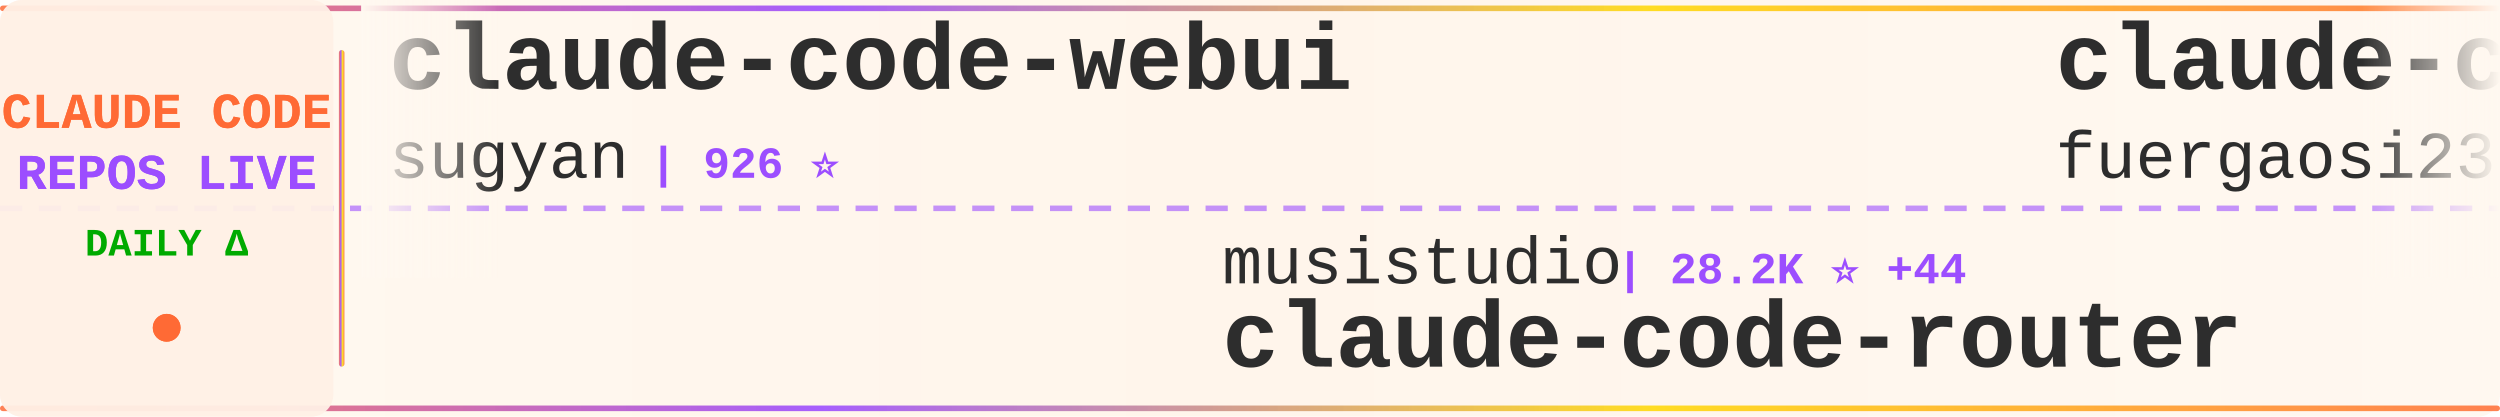
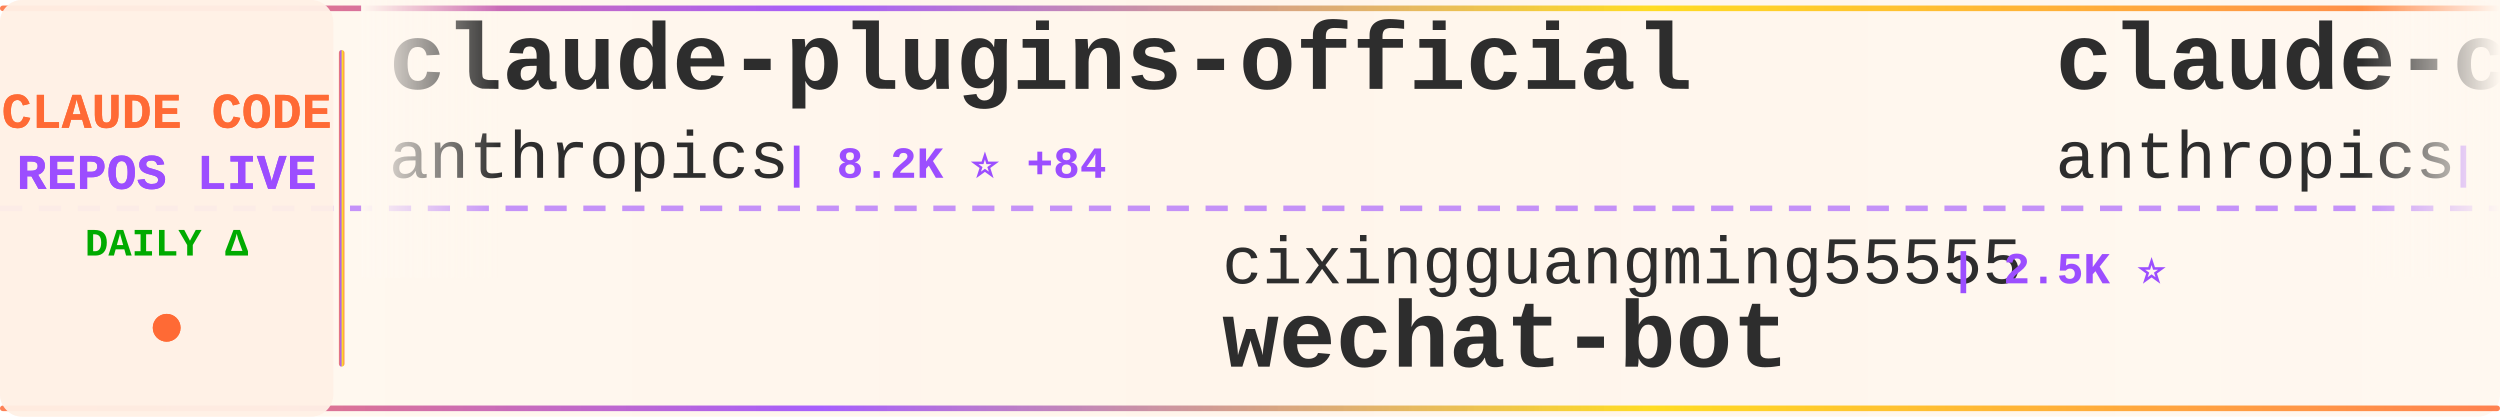
<svg xmlns="http://www.w3.org/2000/svg" width="900" height="150">
  <defs>
    <linearGradient id="tickerBg" x1="0%" y1="0%" x2="100%" y2="0%">
      <stop offset="0%" style="stop-color:#fff8f0;stop-opacity:0.98" />
      <stop offset="50%" style="stop-color:#fff5eb;stop-opacity:1" />
      <stop offset="100%" style="stop-color:#fff8f0;stop-opacity:0.98" />
    </linearGradient>
    <linearGradient id="borderGrad" x1="0%" y1="0%" x2="100%" y2="0%">
      <stop offset="0%" style="stop-color:#FF6B35;stop-opacity:0.85">
        <animate attributeName="stop-opacity" values="0.85;1;0.85" dur="2s" repeatCount="indefinite" />
      </stop>
      <stop offset="33%" style="stop-color:#9C4EFF;stop-opacity:0.9">
        <animate attributeName="stop-opacity" values="0.9;1;0.9" dur="2.2s" repeatCount="indefinite" />
      </stop>
      <stop offset="66%" style="stop-color:#FFD700;stop-opacity:0.85">
        <animate attributeName="stop-opacity" values="0.85;1;0.85" dur="1.8s" repeatCount="indefinite" />
      </stop>
      <stop offset="100%" style="stop-color:#FF6B35;stop-opacity:0.85">
        <animate attributeName="stop-opacity" values="0.85;1;0.85" dur="2s" repeatCount="indefinite" />
      </stop>
    </linearGradient>
    <filter id="textGlow">
      <feGaussianBlur stdDeviation="0.15" result="coloredBlur" />
      <feMerge>
        <feMergeNode in="coloredBlur" />
        <feMergeNode in="SourceGraphic" />
      </feMerge>
    </filter>
    <filter id="metricGlow">
      <feGaussianBlur stdDeviation="0.2" result="coloredBlur" />
      <feMerge>
        <feMergeNode in="coloredBlur" />
        <feMergeNode in="SourceGraphic" />
      </feMerge>
    </filter>
    <linearGradient id="leftFade" x1="0%" y1="0%" x2="100%" y2="0%">
      <stop offset="0%" style="stop-color:#fff8f0;stop-opacity:1" />
      <stop offset="100%" style="stop-color:#fff8f0;stop-opacity:0" />
    </linearGradient>
    <linearGradient id="rightFade" x1="0%" y1="0%" x2="100%" y2="0%">
      <stop offset="0%" style="stop-color:#fff8f0;stop-opacity:0" />
      <stop offset="100%" style="stop-color:#fff8f0;stop-opacity:1" />
    </linearGradient>
  </defs>
  <rect width="900" height="150" fill="url(#tickerBg)" rx="8" />
  <rect x="0" y="2" width="900" height="2" fill="url(#borderGrad)" rx="1" />
  <rect x="0" y="146" width="900" height="2" fill="url(#borderGrad)" rx="1" />
  <line x1="0" y1="75" x2="900" y2="75" stroke="#9C4EFF" stroke-width="2" stroke-dasharray="8 6" opacity="0.6" />
  <rect x="0" y="0" width="120" height="150" fill="#fff0e6" opacity="0.95" rx="8" />
  <text x="60" y="46" font-family="'Courier New', monospace" font-size="18" font-weight="bold" fill="#FF6B35" text-anchor="middle" filter="url(#textGlow)">
    CLAUDE CODE
  </text>
  <text x="60" y="68" font-family="'Courier New', monospace" font-size="18" font-weight="bold" fill="#9C4EFF" text-anchor="middle" filter="url(#textGlow)">
    REPOS LIVE
  </text>
  <text x="60" y="92" font-family="'Courier New', monospace" font-size="14" font-weight="bold" fill="#00aa00" text-anchor="middle">
    DAILY Δ
  </text>
  <circle cx="60" cy="118" r="5" fill="#FF6B35" filter="url(#metricGlow)">
    <animate attributeName="r" values="4;6;4" dur="1.5s" repeatCount="indefinite" />
    <animate attributeName="opacity" values="0.6;1;0.6" dur="1.5s" repeatCount="indefinite" />
  </circle>
  <rect x="122" y="18" width="2" height="114" fill="url(#borderGrad)" rx="1" />
  <clipPath id="tickerClip">
    <rect x="130" y="0" width="770" height="150" />
  </clipPath>
  <g clip-path="url(#tickerClip)">
    <g id="tickerItems">
      <animateTransform attributeName="transform" attributeType="XML" type="translate" from="0 0" to="-3000 0" dur="54s" repeatCount="indefinite" />
      <g transform="translate(0, 0)">
+         <text x="140" y="32" font-family="'Courier New', monospace" font-size="34" font-weight="bold" fill="#2d2d2d">claude-plugins-official</text>
+         <text x="140" y="64" font-family="'Courier New', monospace" font-size="24" font-weight="normal" fill="#2d2d2d" opacity="1.0">anthropics</text>
+         <text x="282" y="64" font-family="'Courier New', monospace" font-size="16" font-weight="bold" fill="#9C4EFF"> | 8.2K ⭐ +84</text>
+       </g>
+       <g transform="translate(300, 0)">
+         <text x="140" y="102" font-family="'Courier New', monospace" font-size="24" font-weight="normal" fill="#2d2d2d" opacity="1.0">cixingguangming55555</text>
+         <text x="402" y="102" font-family="'Courier New', monospace" font-size="16" font-weight="bold" fill="#9C4EFF"> | 2.5K ⭐</text>
+         <text x="140" y="132" font-family="'Courier New', monospace" font-size="34" font-weight="bold" fill="#2d2d2d">wechat-bot</text>
+       </g>
+       <g transform="translate(600, 0)">
+         <text x="140" y="32" font-family="'Courier New', monospace" font-size="34" font-weight="bold" fill="#2d2d2d">claude-code-security-rev...</text>
+         <text x="140" y="64" font-family="'Courier New', monospace" font-size="24" font-weight="normal" fill="#2d2d2d" opacity="1.0">anthropics</text>
+         <text x="282" y="64" font-family="'Courier New', monospace" font-size="16" font-weight="bold" fill="#9C4EFF"> | 3.2K ⭐ +62</text>
+       </g>
+       <g transform="translate(900, 0)">
+         <text x="140" y="102" font-family="'Courier New', monospace" font-size="24" font-weight="normal" fill="#2d2d2d" opacity="1.0">anthropics</text>
+         <text x="282" y="102" font-family="'Courier New', monospace" font-size="16" font-weight="bold" fill="#9C4EFF"> | 586 ⭐ +2</text>
+         <text x="140" y="132" font-family="'Courier New', monospace" font-size="34" font-weight="bold" fill="#2d2d2d">claude-code-base-action</text>
+       </g>
+       <g transform="translate(1200, 0)">
+         <text x="140" y="32" font-family="'Courier New', monospace" font-size="34" font-weight="bold" fill="#2d2d2d">awesome-claude-skills</text>
+         <text x="140" y="64" font-family="'Courier New', monospace" font-size="24" font-weight="normal" fill="#2d2d2d" opacity="1.0">ComposioHQ</text>
+         <text x="282" y="64" font-family="'Courier New', monospace" font-size="16" font-weight="bold" fill="#9C4EFF"> | 37.1K ⭐ +331</text>
+       </g>
+       <g transform="translate(1500, 0)">
+         <text x="140" y="102" font-family="'Courier New', monospace" font-size="24" font-weight="normal" fill="#2d2d2d" opacity="1.0">ykdojo</text>
+         <text x="234" y="102" font-family="'Courier New', monospace" font-size="16" font-weight="bold" fill="#9C4EFF"> | 3.1K ⭐ +26</text>
+         <text x="140" y="132" font-family="'Courier New', monospace" font-size="34" font-weight="bold" fill="#2d2d2d">claude-code-tips</text>
+       </g>
+       <g transform="translate(1800, 0)">
        <text x="140" y="32" font-family="'Courier New', monospace" font-size="34" font-weight="bold" fill="#2d2d2d">claude-code-webui</text>
        <text x="140" y="64" font-family="'Courier New', monospace" font-size="24" font-weight="normal" fill="#2d2d2d" opacity="1.0">sugyan</text>
        <text x="234" y="64" font-family="'Courier New', monospace" font-size="16" font-weight="bold" fill="#9C4EFF"> | 926 ⭐</text>
      </g>
-       <g transform="translate(300, 0)">
-         <text x="140" y="102" font-family="'Courier New', monospace" font-size="24" font-weight="normal" fill="#2d2d2d" opacity="1.0">musistudio</text>
-         <text x="282" y="102" font-family="'Courier New', monospace" font-size="16" font-weight="bold" fill="#9C4EFF"> | 28.2K ⭐ +44</text>
-         <text x="140" y="132" font-family="'Courier New', monospace" font-size="34" font-weight="bold" fill="#2d2d2d">claude-code-router</text>
-       </g>
-       <g transform="translate(600, 0)">
-         <text x="140" y="32" font-family="'Courier New', monospace" font-size="34" font-weight="bold" fill="#2d2d2d">claude-code-proxy</text>
-         <text x="140" y="64" font-family="'Courier New', monospace" font-size="24" font-weight="normal" fill="#2d2d2d" opacity="1.0">fuergaosi233</text>
-         <text x="306" y="64" font-family="'Courier New', monospace" font-size="16" font-weight="bold" fill="#9C4EFF"> | 2.1K ⭐ +1</text>
-       </g>
-       <g transform="translate(900, 0)">
-         <text x="140" y="102" font-family="'Courier New', monospace" font-size="24" font-weight="normal" fill="#2d2d2d" opacity="1.0">VoltAgent</text>
-         <text x="270" y="102" font-family="'Courier New', monospace" font-size="16" font-weight="bold" fill="#9C4EFF"> | 11.1K ⭐ +122</text>
-         <text x="140" y="132" font-family="'Courier New', monospace" font-size="34" font-weight="bold" fill="#2d2d2d">awesome-claude-code-suba...</text>
-       </g>
-       <g transform="translate(1200, 0)">
-         <text x="140" y="32" font-family="'Courier New', monospace" font-size="34" font-weight="bold" fill="#2d2d2d">ClaudeCodeAgents</text>
-         <text x="140" y="64" font-family="'Courier New', monospace" font-size="24" font-weight="normal" fill="#2d2d2d" opacity="1.0">darcyegb</text>
-         <text x="258" y="64" font-family="'Courier New', monospace" font-size="16" font-weight="bold" fill="#9C4EFF"> | 563 ⭐ +2</text>
-       </g>
-       <g transform="translate(1500, 0)">
-         <text x="140" y="102" font-family="'Courier New', monospace" font-size="24" font-weight="normal" fill="#2d2d2d" opacity="1.0">Maciek-roboblog</text>
-         <text x="342" y="102" font-family="'Courier New', monospace" font-size="16" font-weight="bold" fill="#9C4EFF"> | 6.6K ⭐ +7</text>
-         <text x="140" y="132" font-family="'Courier New', monospace" font-size="34" font-weight="bold" fill="#2d2d2d">Claude-Code-Usage-Monito...</text>
-       </g>
-       <g transform="translate(1800, 0)">
-         <text x="140" y="32" font-family="'Courier New', monospace" font-size="34" font-weight="bold" fill="#2d2d2d">oh-my-opencode</text>
-         <text x="140" y="64" font-family="'Courier New', monospace" font-size="24" font-weight="normal" fill="#2d2d2d" opacity="1.0">code-yeongyu</text>
-         <text x="306" y="64" font-family="'Courier New', monospace" font-size="16" font-weight="bold" fill="#9C4EFF"> | 33.5K ⭐ +346</text>
-       </g>
      <g transform="translate(2100, 0)">
-         <text x="140" y="102" font-family="'Courier New', monospace" font-size="24" font-weight="normal" fill="#2d2d2d" opacity="1.0">winfunc</text>
-         <text x="246" y="102" font-family="'Courier New', monospace" font-size="16" font-weight="bold" fill="#9C4EFF"> | 20.7K ⭐ +10</text>
-         <text x="140" y="132" font-family="'Courier New', monospace" font-size="34" font-weight="bold" fill="#2d2d2d">opcode</text>
+         <text x="140" y="102" font-family="'Courier New', monospace" font-size="24" font-weight="normal" fill="#2d2d2d" opacity="1.0">browser-use</text>
+         <text x="294" y="102" font-family="'Courier New', monospace" font-size="16" font-weight="bold" fill="#9C4EFF"> | 78.8K ⭐ +67</text>
+         <text x="140" y="132" font-family="'Courier New', monospace" font-size="34" font-weight="bold" fill="#2d2d2d">browser-use</text>
      </g>
      <g transform="translate(2400, 0)">
-         <text x="140" y="32" font-family="'Courier New', monospace" font-size="34" font-weight="bold" fill="#2d2d2d">idea-claude-code-gui</text>
-         <text x="140" y="64" font-family="'Courier New', monospace" font-size="24" font-weight="normal" fill="#2d2d2d" opacity="1.0">zhukunpenglinyutong</text>
-         <text x="390" y="64" font-family="'Courier New', monospace" font-size="16" font-weight="bold" fill="#9C4EFF"> | 1.3K ⭐ +8</text>
+         <text x="140" y="32" font-family="'Courier New', monospace" font-size="34" font-weight="bold" fill="#2d2d2d">cc-switch</text>
+         <text x="140" y="64" font-family="'Courier New', monospace" font-size="24" font-weight="normal" fill="#2d2d2d" opacity="1.0">farion1231</text>
+         <text x="282" y="64" font-family="'Courier New', monospace" font-size="16" font-weight="bold" fill="#9C4EFF"> | 19.6K ⭐ +220</text>
      </g>
      <g transform="translate(2700, 0)">
-         <text x="140" y="102" font-family="'Courier New', monospace" font-size="24" font-weight="normal" fill="#2d2d2d" opacity="1.0">diet103</text>
-         <text x="246" y="102" font-family="'Courier New', monospace" font-size="16" font-weight="bold" fill="#9C4EFF"> | 9.0K ⭐ +18</text>
-         <text x="140" y="132" font-family="'Courier New', monospace" font-size="34" font-weight="bold" fill="#2d2d2d">claude-code-infrastructu...</text>
+         <text x="140" y="102" font-family="'Courier New', monospace" font-size="24" font-weight="normal" fill="#2d2d2d" opacity="1.0">shanraisshan</text>
+         <text x="306" y="102" font-family="'Courier New', monospace" font-size="16" font-weight="bold" fill="#9C4EFF"> | 4.5K ⭐ +725</text>
+         <text x="140" y="132" font-family="'Courier New', monospace" font-size="34" font-weight="bold" fill="#2d2d2d">claude-code-best-practic...</text>
      </g>
      <g transform="translate(3000, 0)">
-         <text x="140" y="32" font-family="'Courier New', monospace" font-size="34" font-weight="bold" fill="#2d2d2d">claude-code-webui</text>
-         <text x="140" y="64" font-family="'Courier New', monospace" font-size="24" font-weight="normal" fill="#2d2d2d" opacity="1.0">sugyan</text>
-         <text x="234" y="64" font-family="'Courier New', monospace" font-size="16" font-weight="bold" fill="#9C4EFF"> | 926 ⭐</text>
+         <text x="140" y="32" font-family="'Courier New', monospace" font-size="34" font-weight="bold" fill="#2d2d2d">claude-plugins-official</text>
+         <text x="140" y="64" font-family="'Courier New', monospace" font-size="24" font-weight="normal" fill="#2d2d2d" opacity="1.0">anthropics</text>
+         <text x="282" y="64" font-family="'Courier New', monospace" font-size="16" font-weight="bold" fill="#9C4EFF"> | 8.2K ⭐ +84</text>
      </g>
      <g transform="translate(3300, 0)">
-         <text x="140" y="102" font-family="'Courier New', monospace" font-size="24" font-weight="normal" fill="#2d2d2d" opacity="1.0">musistudio</text>
-         <text x="282" y="102" font-family="'Courier New', monospace" font-size="16" font-weight="bold" fill="#9C4EFF"> | 28.2K ⭐ +44</text>
-         <text x="140" y="132" font-family="'Courier New', monospace" font-size="34" font-weight="bold" fill="#2d2d2d">claude-code-router</text>
+         <text x="140" y="102" font-family="'Courier New', monospace" font-size="24" font-weight="normal" fill="#2d2d2d" opacity="1.0">cixingguangming55555</text>
+         <text x="402" y="102" font-family="'Courier New', monospace" font-size="16" font-weight="bold" fill="#9C4EFF"> | 2.5K ⭐</text>
+         <text x="140" y="132" font-family="'Courier New', monospace" font-size="34" font-weight="bold" fill="#2d2d2d">wechat-bot</text>
      </g>
      <g transform="translate(3600, 0)">
-         <text x="140" y="32" font-family="'Courier New', monospace" font-size="34" font-weight="bold" fill="#2d2d2d">claude-code-proxy</text>
-         <text x="140" y="64" font-family="'Courier New', monospace" font-size="24" font-weight="normal" fill="#2d2d2d" opacity="1.0">fuergaosi233</text>
-         <text x="306" y="64" font-family="'Courier New', monospace" font-size="16" font-weight="bold" fill="#9C4EFF"> | 2.1K ⭐ +1</text>
+         <text x="140" y="32" font-family="'Courier New', monospace" font-size="34" font-weight="bold" fill="#2d2d2d">claude-code-security-rev...</text>
+         <text x="140" y="64" font-family="'Courier New', monospace" font-size="24" font-weight="normal" fill="#2d2d2d" opacity="1.0">anthropics</text>
+         <text x="282" y="64" font-family="'Courier New', monospace" font-size="16" font-weight="bold" fill="#9C4EFF"> | 3.2K ⭐ +62</text>
      </g>
      <g transform="translate(3900, 0)">
-         <text x="140" y="102" font-family="'Courier New', monospace" font-size="24" font-weight="normal" fill="#2d2d2d" opacity="1.0">VoltAgent</text>
-         <text x="270" y="102" font-family="'Courier New', monospace" font-size="16" font-weight="bold" fill="#9C4EFF"> | 11.1K ⭐ +122</text>
-         <text x="140" y="132" font-family="'Courier New', monospace" font-size="34" font-weight="bold" fill="#2d2d2d">awesome-claude-code-suba...</text>
+         <text x="140" y="102" font-family="'Courier New', monospace" font-size="24" font-weight="normal" fill="#2d2d2d" opacity="1.0">anthropics</text>
+         <text x="282" y="102" font-family="'Courier New', monospace" font-size="16" font-weight="bold" fill="#9C4EFF"> | 586 ⭐ +2</text>
+         <text x="140" y="132" font-family="'Courier New', monospace" font-size="34" font-weight="bold" fill="#2d2d2d">claude-code-base-action</text>
      </g>
    </g>
  </g>
  <rect x="130" y="0" width="50" height="100" fill="url(#leftFade)" />
  <rect x="850" y="0" width="50" height="100" fill="url(#rightFade)" />
</svg>
